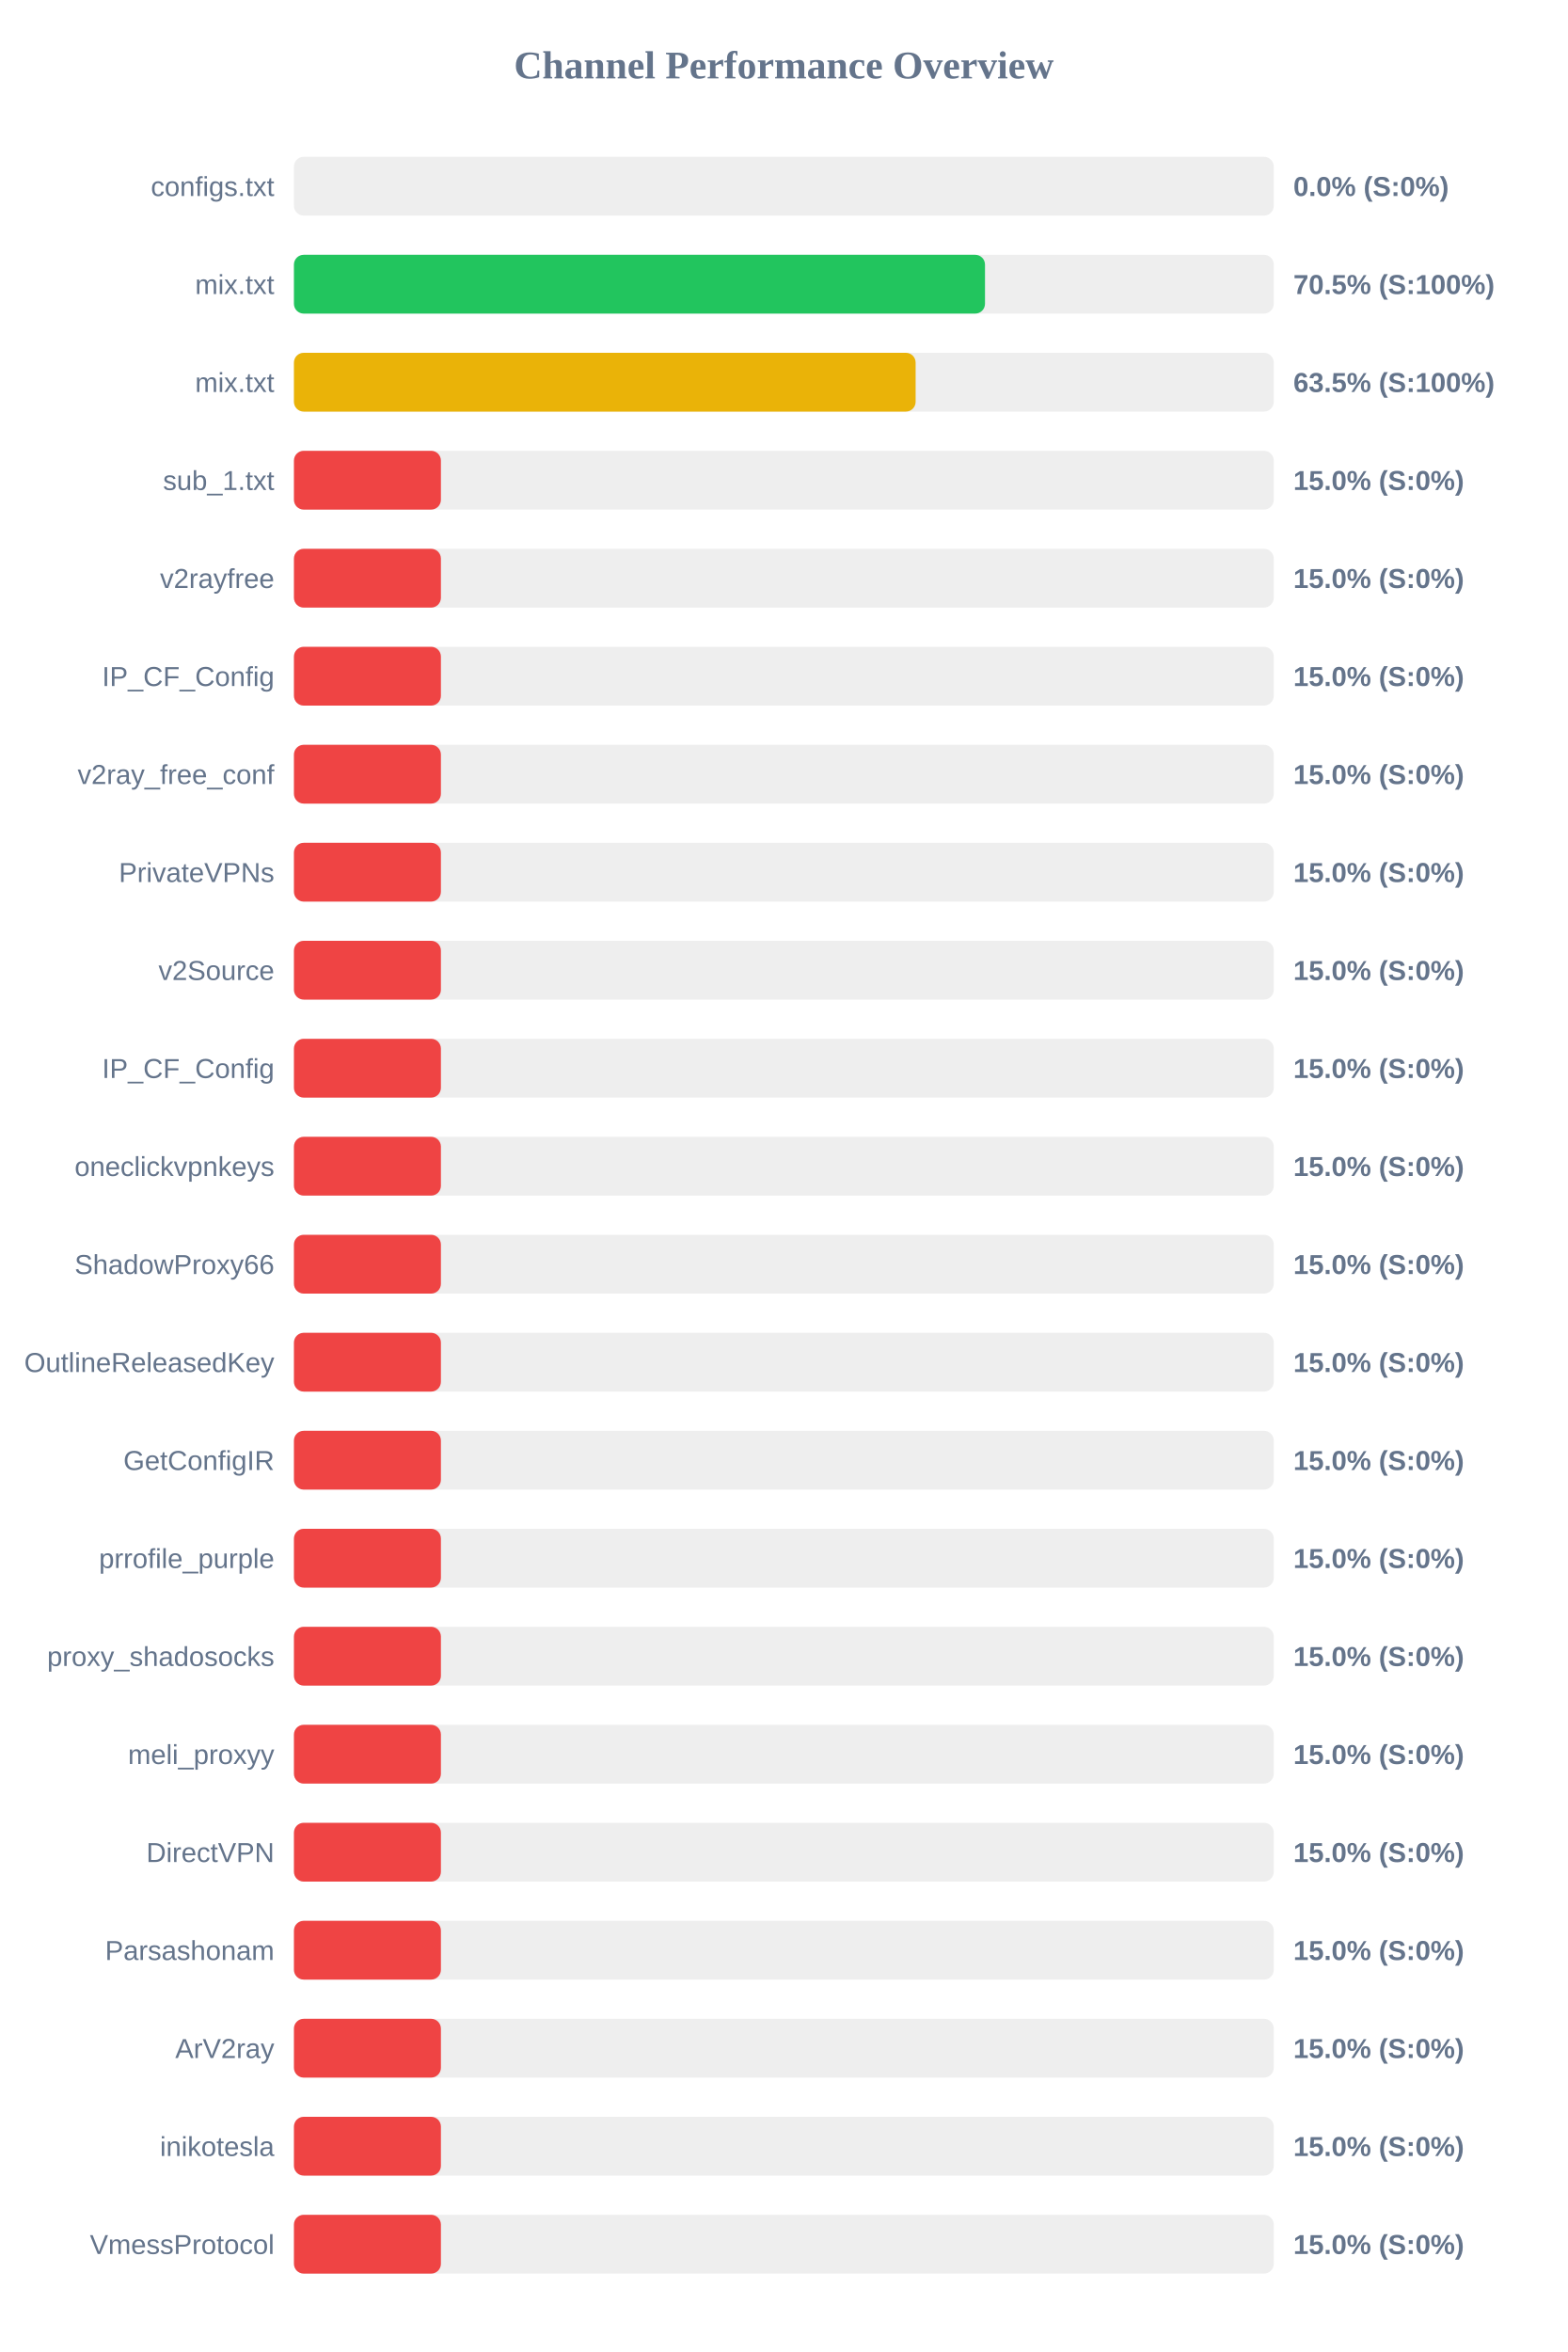
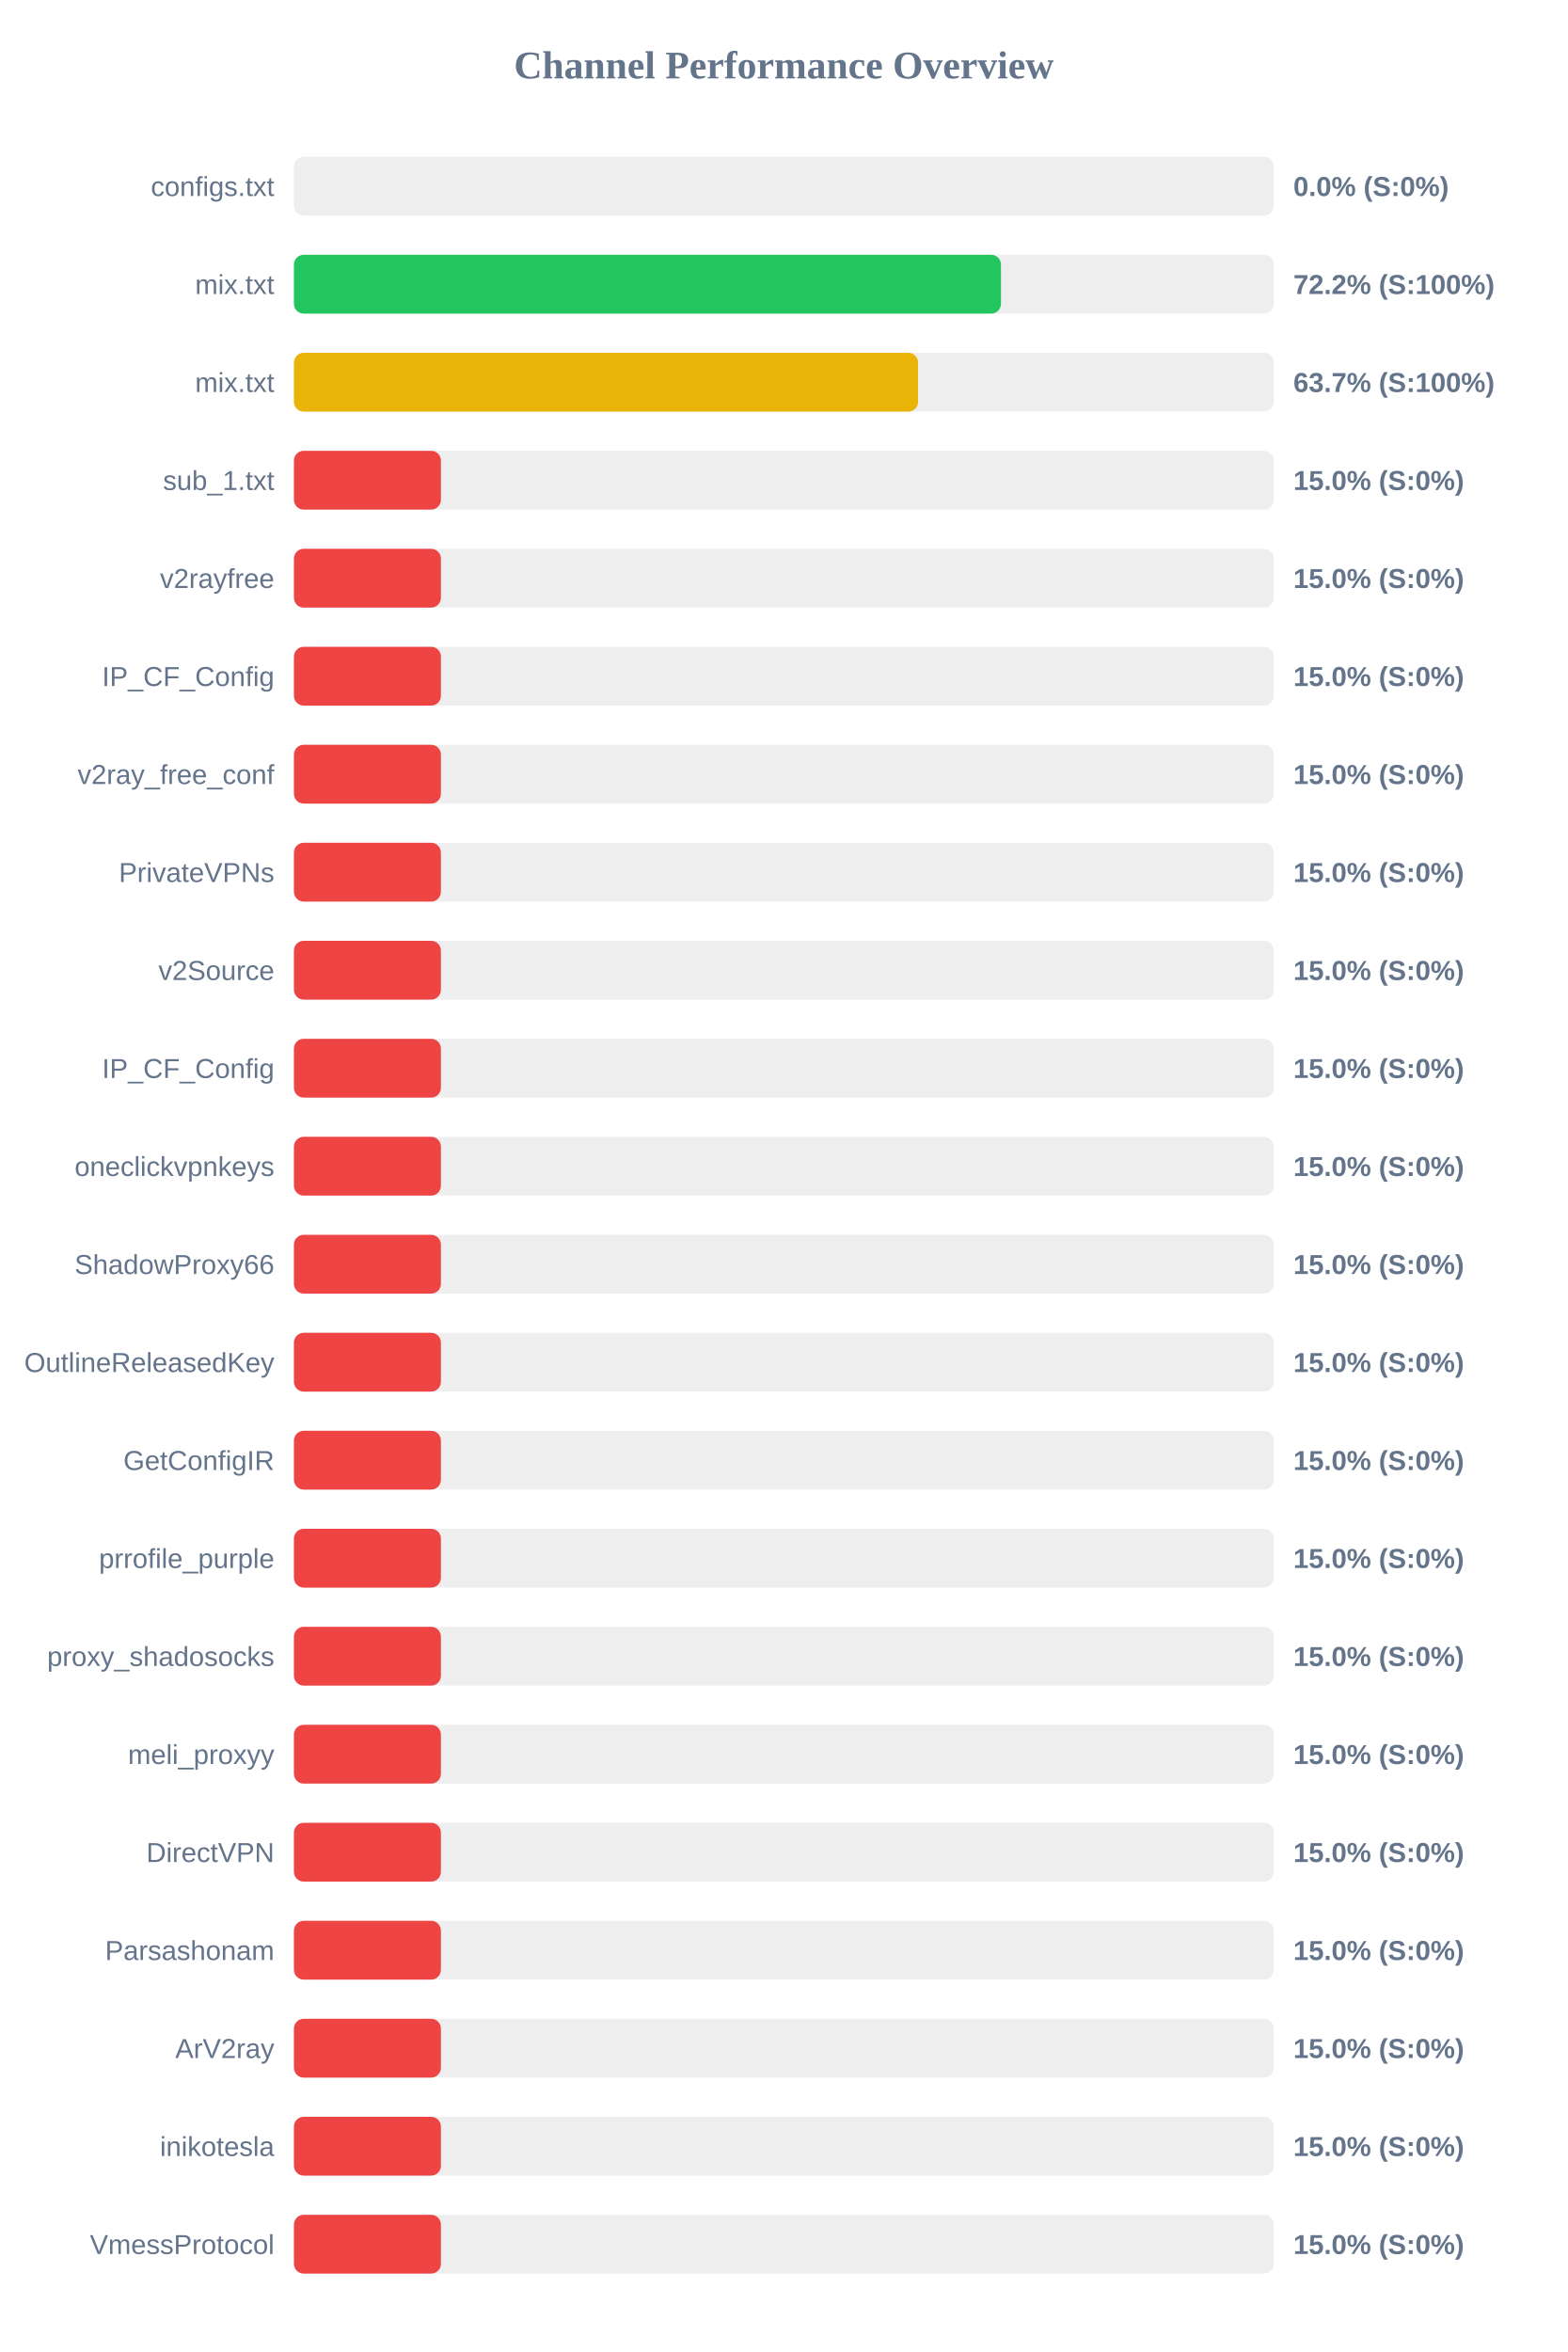
<svg xmlns="http://www.w3.org/2000/svg" width="800" height="1200" version="1.1">
  <style>
        .row { font: 14px Arial; fill: #64748b; }
        .score { font: bold 14px Arial; fill: #64748b; }
    </style>
  <text x="400" y="40" text-anchor="middle" font-size="20px" font-weight="bold" fill="#64748b">Channel Performance Overview</text>
  <rect x="150" y="80" width="500" height="30" fill="#eee" rx="5" />
  <rect x="150" y="80" width="0.0" height="30" fill="#ef4444" rx="5" />
  <text x="140" y="100" text-anchor="end" class="row">configs.txt</text>
  <text x="660" y="100" text-anchor="start" class="score">0.0% (S:0%)</text>
  <rect x="150" y="130" width="500" height="30" fill="#eee" rx="5" />
-   <rect x="150" y="130" width="352.65" height="30" fill="#22c55e" rx="5" />
+   <rect x="150" y="130" width="360.8" height="30" fill="#22c55e" rx="5" />
  <text x="140" y="150" text-anchor="end" class="row">mix.txt</text>
-   <text x="660" y="150" text-anchor="start" class="score">70.5% (S:100%)</text>
+   <text x="660" y="150" text-anchor="start" class="score">72.2% (S:100%)</text>
  <rect x="150" y="180" width="500" height="30" fill="#eee" rx="5" />
-   <rect x="150" y="180" width="317.25" height="30" fill="#eab308" rx="5" />
+   <rect x="150" y="180" width="318.5" height="30" fill="#eab308" rx="5" />
  <text x="140" y="200" text-anchor="end" class="row">mix.txt</text>
-   <text x="660" y="200" text-anchor="start" class="score">63.5% (S:100%)</text>
+   <text x="660" y="200" text-anchor="start" class="score">63.7% (S:100%)</text>
  <rect x="150" y="230" width="500" height="30" fill="#eee" rx="5" />
  <rect x="150" y="230" width="75.0" height="30" fill="#ef4444" rx="5" />
  <text x="140" y="250" text-anchor="end" class="row">sub_1.txt</text>
  <text x="660" y="250" text-anchor="start" class="score">15.0% (S:0%)</text>
  <rect x="150" y="280" width="500" height="30" fill="#eee" rx="5" />
  <rect x="150" y="280" width="75.0" height="30" fill="#ef4444" rx="5" />
  <text x="140" y="300" text-anchor="end" class="row">v2rayfree</text>
  <text x="660" y="300" text-anchor="start" class="score">15.0% (S:0%)</text>
  <rect x="150" y="330" width="500" height="30" fill="#eee" rx="5" />
  <rect x="150" y="330" width="75.0" height="30" fill="#ef4444" rx="5" />
  <text x="140" y="350" text-anchor="end" class="row">IP_CF_Config</text>
  <text x="660" y="350" text-anchor="start" class="score">15.0% (S:0%)</text>
  <rect x="150" y="380" width="500" height="30" fill="#eee" rx="5" />
  <rect x="150" y="380" width="75.0" height="30" fill="#ef4444" rx="5" />
  <text x="140" y="400" text-anchor="end" class="row">v2ray_free_conf</text>
  <text x="660" y="400" text-anchor="start" class="score">15.0% (S:0%)</text>
  <rect x="150" y="430" width="500" height="30" fill="#eee" rx="5" />
  <rect x="150" y="430" width="75.0" height="30" fill="#ef4444" rx="5" />
  <text x="140" y="450" text-anchor="end" class="row">PrivateVPNs</text>
  <text x="660" y="450" text-anchor="start" class="score">15.0% (S:0%)</text>
  <rect x="150" y="480" width="500" height="30" fill="#eee" rx="5" />
  <rect x="150" y="480" width="75.0" height="30" fill="#ef4444" rx="5" />
  <text x="140" y="500" text-anchor="end" class="row">v2Source</text>
  <text x="660" y="500" text-anchor="start" class="score">15.0% (S:0%)</text>
  <rect x="150" y="530" width="500" height="30" fill="#eee" rx="5" />
  <rect x="150" y="530" width="75.0" height="30" fill="#ef4444" rx="5" />
  <text x="140" y="550" text-anchor="end" class="row">IP_CF_Config</text>
  <text x="660" y="550" text-anchor="start" class="score">15.0% (S:0%)</text>
  <rect x="150" y="580" width="500" height="30" fill="#eee" rx="5" />
  <rect x="150" y="580" width="75.0" height="30" fill="#ef4444" rx="5" />
  <text x="140" y="600" text-anchor="end" class="row">oneclickvpnkeys</text>
  <text x="660" y="600" text-anchor="start" class="score">15.0% (S:0%)</text>
  <rect x="150" y="630" width="500" height="30" fill="#eee" rx="5" />
  <rect x="150" y="630" width="75.0" height="30" fill="#ef4444" rx="5" />
  <text x="140" y="650" text-anchor="end" class="row">ShadowProxy66</text>
  <text x="660" y="650" text-anchor="start" class="score">15.0% (S:0%)</text>
  <rect x="150" y="680" width="500" height="30" fill="#eee" rx="5" />
  <rect x="150" y="680" width="75.0" height="30" fill="#ef4444" rx="5" />
  <text x="140" y="700" text-anchor="end" class="row">OutlineReleasedKey</text>
  <text x="660" y="700" text-anchor="start" class="score">15.0% (S:0%)</text>
  <rect x="150" y="730" width="500" height="30" fill="#eee" rx="5" />
  <rect x="150" y="730" width="75.0" height="30" fill="#ef4444" rx="5" />
  <text x="140" y="750" text-anchor="end" class="row">GetConfigIR</text>
  <text x="660" y="750" text-anchor="start" class="score">15.0% (S:0%)</text>
  <rect x="150" y="780" width="500" height="30" fill="#eee" rx="5" />
  <rect x="150" y="780" width="75.0" height="30" fill="#ef4444" rx="5" />
  <text x="140" y="800" text-anchor="end" class="row">prrofile_purple</text>
  <text x="660" y="800" text-anchor="start" class="score">15.0% (S:0%)</text>
  <rect x="150" y="830" width="500" height="30" fill="#eee" rx="5" />
  <rect x="150" y="830" width="75.0" height="30" fill="#ef4444" rx="5" />
  <text x="140" y="850" text-anchor="end" class="row">proxy_shadosocks</text>
  <text x="660" y="850" text-anchor="start" class="score">15.0% (S:0%)</text>
  <rect x="150" y="880" width="500" height="30" fill="#eee" rx="5" />
  <rect x="150" y="880" width="75.0" height="30" fill="#ef4444" rx="5" />
  <text x="140" y="900" text-anchor="end" class="row">meli_proxyy</text>
  <text x="660" y="900" text-anchor="start" class="score">15.0% (S:0%)</text>
  <rect x="150" y="930" width="500" height="30" fill="#eee" rx="5" />
  <rect x="150" y="930" width="75.0" height="30" fill="#ef4444" rx="5" />
  <text x="140" y="950" text-anchor="end" class="row">DirectVPN</text>
  <text x="660" y="950" text-anchor="start" class="score">15.0% (S:0%)</text>
  <rect x="150" y="980" width="500" height="30" fill="#eee" rx="5" />
  <rect x="150" y="980" width="75.0" height="30" fill="#ef4444" rx="5" />
  <text x="140" y="1000" text-anchor="end" class="row">Parsashonam</text>
  <text x="660" y="1000" text-anchor="start" class="score">15.0% (S:0%)</text>
  <rect x="150" y="1030" width="500" height="30" fill="#eee" rx="5" />
  <rect x="150" y="1030" width="75.0" height="30" fill="#ef4444" rx="5" />
  <text x="140" y="1050" text-anchor="end" class="row">ArV2ray</text>
  <text x="660" y="1050" text-anchor="start" class="score">15.0% (S:0%)</text>
  <rect x="150" y="1080" width="500" height="30" fill="#eee" rx="5" />
  <rect x="150" y="1080" width="75.0" height="30" fill="#ef4444" rx="5" />
  <text x="140" y="1100" text-anchor="end" class="row">inikotesla</text>
  <text x="660" y="1100" text-anchor="start" class="score">15.0% (S:0%)</text>
  <rect x="150" y="1130" width="500" height="30" fill="#eee" rx="5" />
  <rect x="150" y="1130" width="75.0" height="30" fill="#ef4444" rx="5" />
  <text x="140" y="1150" text-anchor="end" class="row">VmessProtocol</text>
  <text x="660" y="1150" text-anchor="start" class="score">15.0% (S:0%)</text>
</svg>
